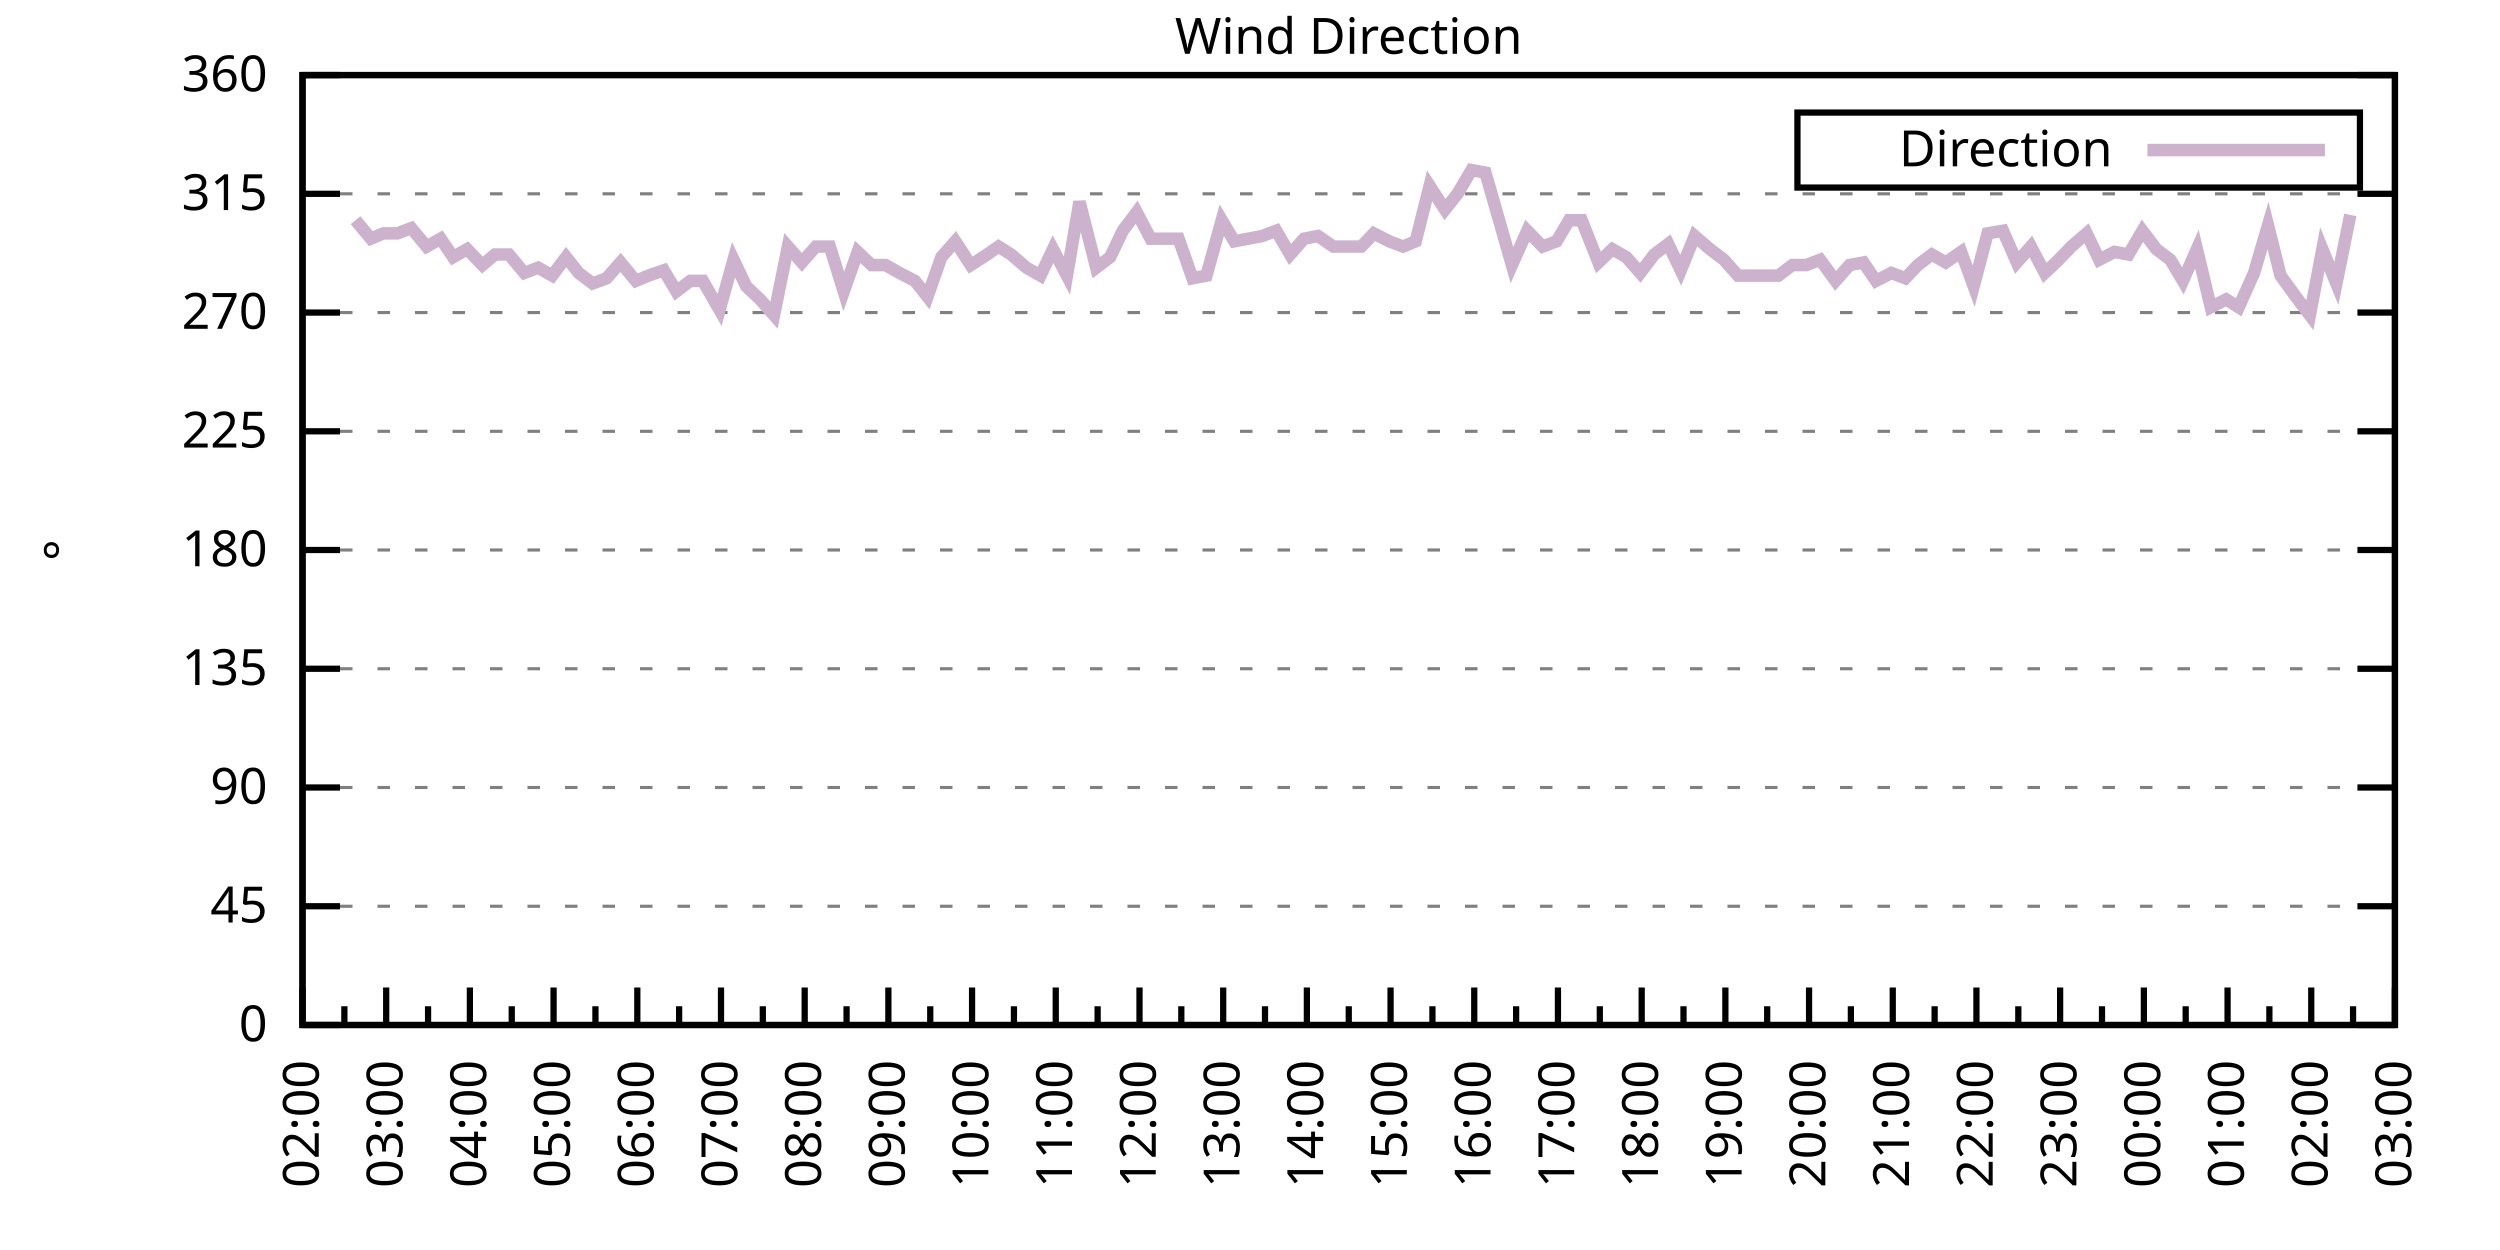
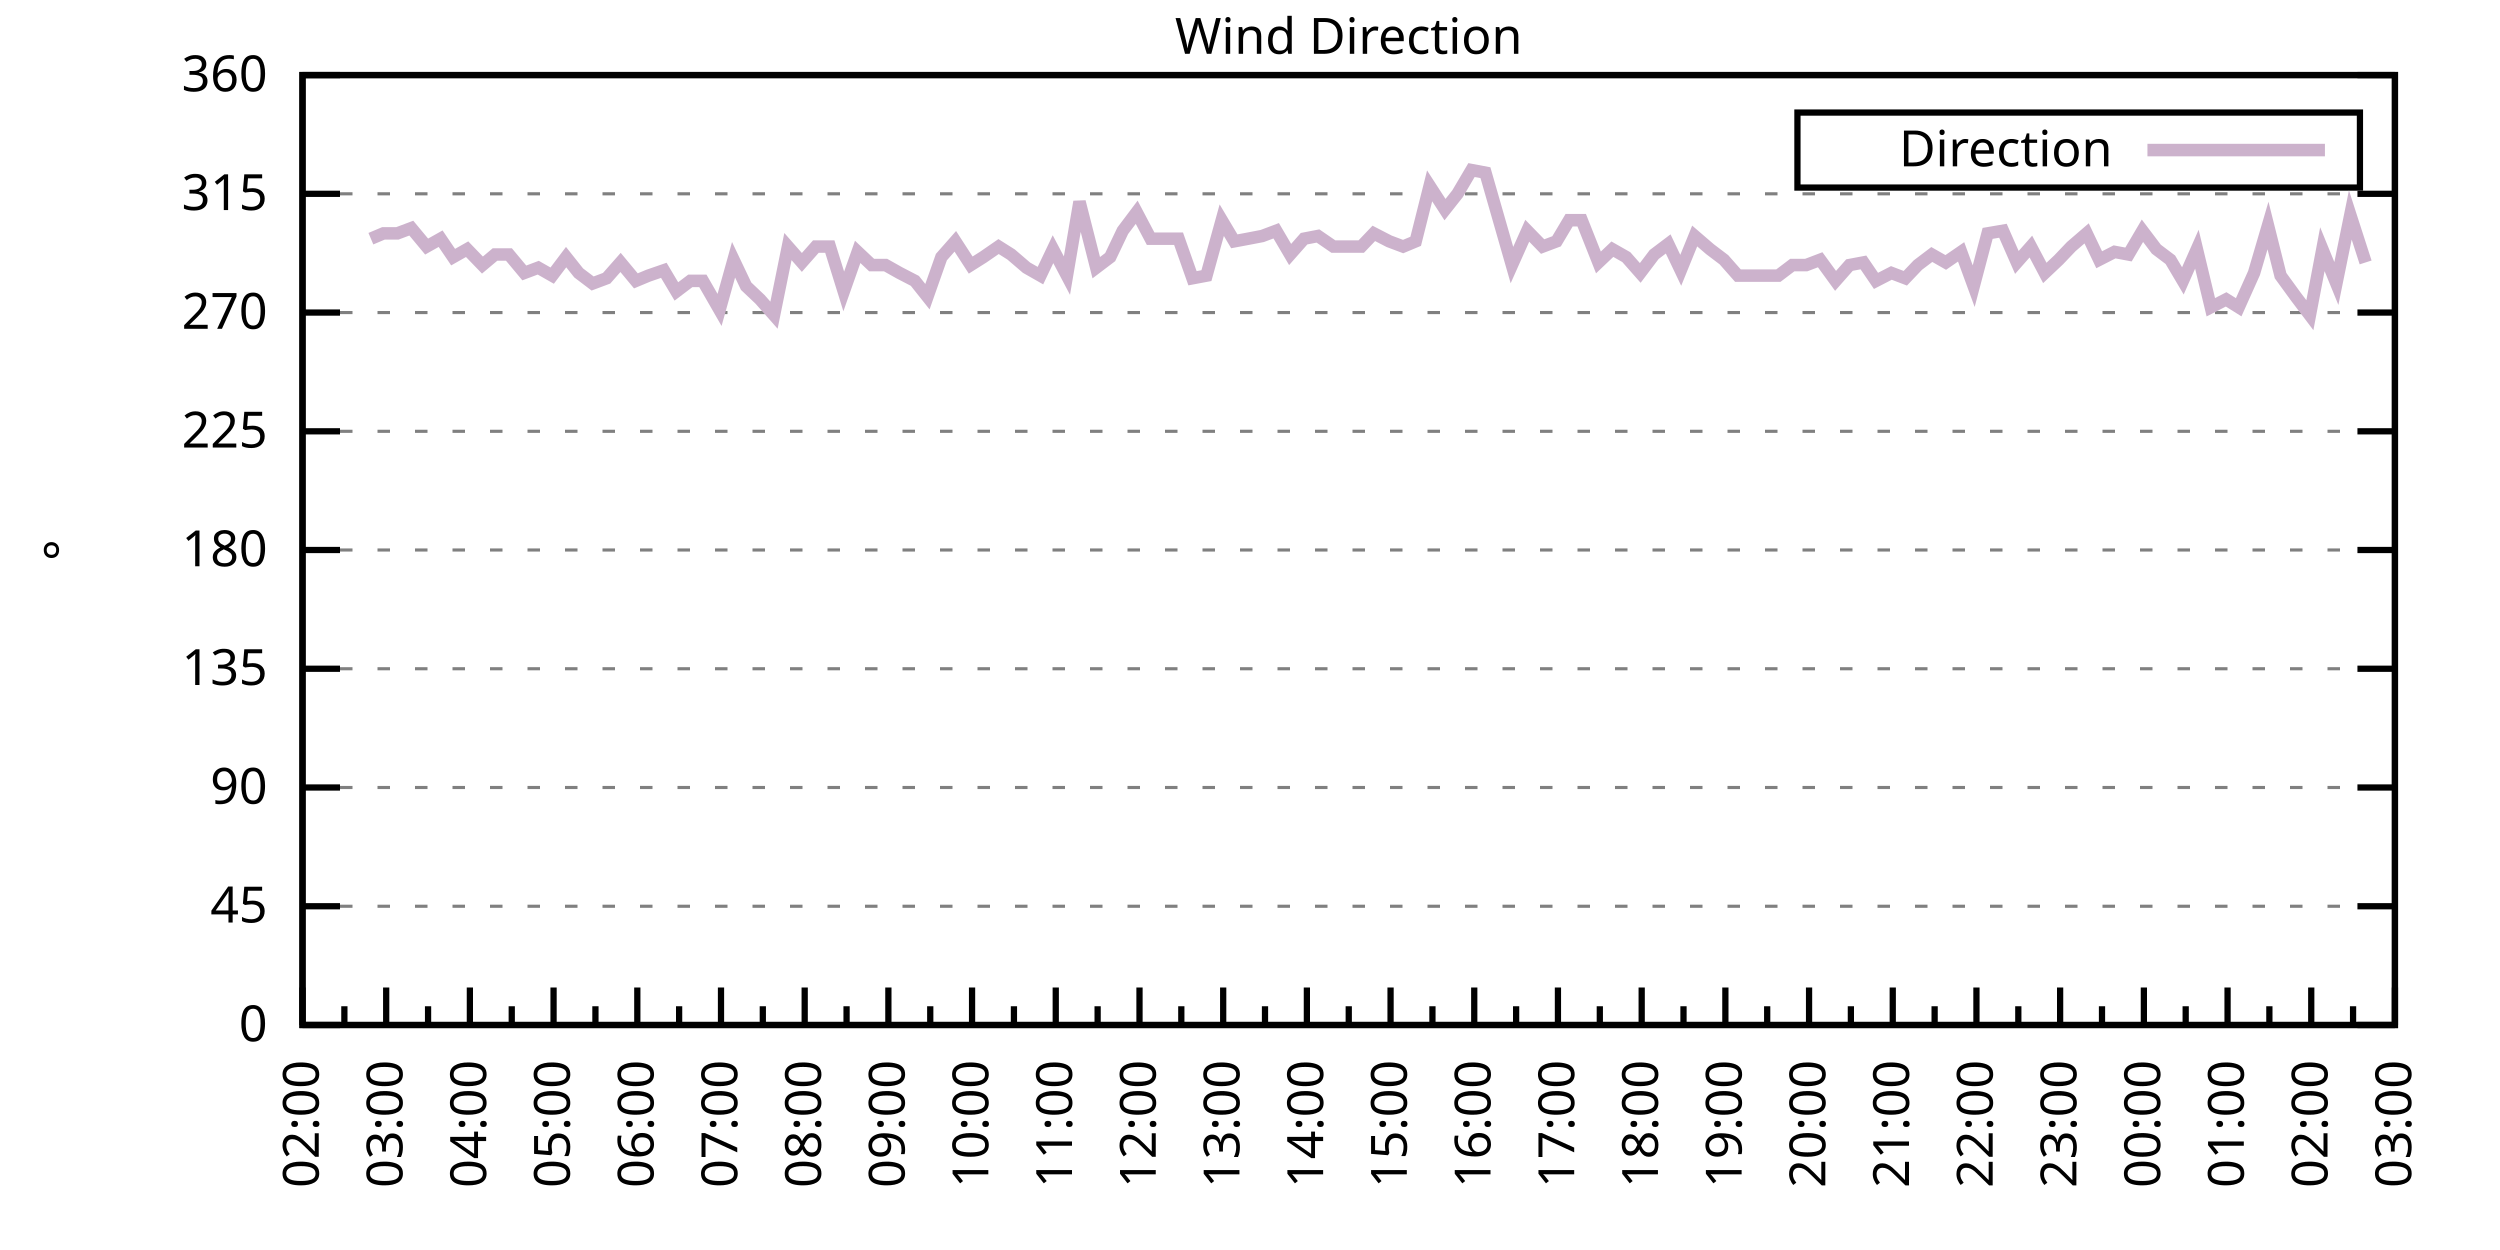
<svg xmlns="http://www.w3.org/2000/svg" xmlns:xlink="http://www.w3.org/1999/xlink" width="400" height="200" viewBox="0 0 400 200">
  <g id="gnuplot_canvas">
    <rect x="0" y="0" width="400" height="200" fill="none" />
    <defs>
      <circle id="gpDot" r="0.5" stroke-width="0.5" stroke="currentColor" />
      <path id="gpPt0" stroke-width="0.333" stroke="currentColor" d="M-1,0 h2 M0,-1 v2" />
      <path id="gpPt1" stroke-width="0.333" stroke="currentColor" d="M-1,-1 L1,1 M1,-1 L-1,1" />
      <path id="gpPt2" stroke-width="0.333" stroke="currentColor" d="M-1,0 L1,0 M0,-1 L0,1 M-1,-1 L1,1 M-1,1 L1,-1" />
      <rect id="gpPt3" stroke-width="0.333" stroke="currentColor" x="-1" y="-1" width="2" height="2" />
      <rect id="gpPt4" stroke-width="0.333" stroke="currentColor" fill="currentColor" x="-1" y="-1" width="2" height="2" />
      <circle id="gpPt5" stroke-width="0.333" stroke="currentColor" cx="0" cy="0" r="1" />
      <use xlink:href="#gpPt5" id="gpPt6" fill="currentColor" stroke="none" />
      <path id="gpPt7" stroke-width="0.333" stroke="currentColor" d="M0,-1.33 L-1.33,0.67 L1.33,0.67 z" />
      <use xlink:href="#gpPt7" id="gpPt8" fill="currentColor" stroke="none" />
      <use xlink:href="#gpPt7" id="gpPt9" stroke="currentColor" transform="rotate(180)" />
      <use xlink:href="#gpPt9" id="gpPt10" fill="currentColor" stroke="none" />
      <use xlink:href="#gpPt3" id="gpPt11" stroke="currentColor" transform="rotate(45)" />
      <use xlink:href="#gpPt11" id="gpPt12" fill="currentColor" stroke="none" />
      <path id="gpPt13" stroke-width="0.333" stroke="currentColor" d="M0,1.330 L1.265,0.411 L0.782,-1.067 L-0.782,-1.076 L-1.265,0.411 z" />
      <use xlink:href="#gpPt13" id="gpPt14" fill="currentColor" stroke="none" />
      <filter id="textbox" filterUnits="objectBoundingBox" x="0" y="0" height="1" width="1">
        <feFlood flood-color="white" flood-opacity="1" result="bgnd" />
        <feComposite in="SourceGraphic" in2="bgnd" operator="atop" />
      </filter>
      <filter id="greybox" filterUnits="objectBoundingBox" x="0" y="0" height="1" width="1">
        <feFlood flood-color="lightgrey" flood-opacity="1" result="grey" />
        <feComposite in="SourceGraphic" in2="grey" operator="atop" />
      </filter>
    </defs>
    <g fill="none" color="white" stroke="currentColor" stroke-width="1.00" stroke-linecap="butt" stroke-linejoin="miter">
</g>
    <g fill="none" color="black" stroke="currentColor" stroke-width="1.00" stroke-linecap="butt" stroke-linejoin="miter">
      <g stroke="none" shape-rendering="crispEdges">
        <polygon fill="rgb(255, 255, 255)" points="48.40,164.00 383.18,164.00 383.18,12.02 48.40,12.02 " />
      </g>
    </g>
    <g fill="none" color="black" stroke="currentColor" stroke-width="1.00" stroke-linecap="butt" stroke-linejoin="miter">
</g>
    <g fill="none" color="black" stroke="black" stroke-width="0.50" stroke-linecap="butt" stroke-linejoin="miter">
</g>
    <g fill="none" color="gray" stroke="currentColor" stroke-width="0.50" stroke-linecap="butt" stroke-linejoin="miter">
      <path stroke="gray" stroke-dasharray="2,4" class="gridline" d="M48.40,164.00 L383.19,164.00  " />
    </g>
    <g fill="none" color="gray" stroke="gray" stroke-width="1.00" stroke-linecap="butt" stroke-linejoin="miter">
</g>
    <g fill="none" color="black" stroke="currentColor" stroke-width="1.00" stroke-linecap="butt" stroke-linejoin="miter">
      <path stroke="black" d="M48.40,164.00 L54.40,164.00 M383.19,164.00 L377.19,164.00  " />
      <g transform="translate(42.80,166.60)" stroke="none" fill="black" font-family="Sans" font-size="8.00" text-anchor="end">
        <text>
          <tspan font-family="Sans"> 0</tspan>
        </text>
      </g>
    </g>
    <g fill="none" color="black" stroke="currentColor" stroke-width="1.00" stroke-linecap="butt" stroke-linejoin="miter">
</g>
    <g fill="none" color="black" stroke="black" stroke-width="0.50" stroke-linecap="butt" stroke-linejoin="miter">
</g>
    <g fill="none" color="gray" stroke="currentColor" stroke-width="0.50" stroke-linecap="butt" stroke-linejoin="miter">
      <path stroke="gray" stroke-dasharray="2,4" class="gridline" d="M48.40,145.00 L383.19,145.00  " />
    </g>
    <g fill="none" color="gray" stroke="gray" stroke-width="1.00" stroke-linecap="butt" stroke-linejoin="miter">
</g>
    <g fill="none" color="black" stroke="currentColor" stroke-width="1.00" stroke-linecap="butt" stroke-linejoin="miter">
      <path stroke="black" d="M48.40,145.00 L54.40,145.00 M383.19,145.00 L377.19,145.00  " />
      <g transform="translate(42.80,147.60)" stroke="none" fill="black" font-family="Sans" font-size="8.00" text-anchor="end">
        <text>
          <tspan font-family="Sans"> 45</tspan>
        </text>
      </g>
    </g>
    <g fill="none" color="black" stroke="currentColor" stroke-width="1.00" stroke-linecap="butt" stroke-linejoin="miter">
</g>
    <g fill="none" color="black" stroke="black" stroke-width="0.50" stroke-linecap="butt" stroke-linejoin="miter">
</g>
    <g fill="none" color="gray" stroke="currentColor" stroke-width="0.50" stroke-linecap="butt" stroke-linejoin="miter">
      <path stroke="gray" stroke-dasharray="2,4" class="gridline" d="M48.40,126.00 L383.19,126.00  " />
    </g>
    <g fill="none" color="gray" stroke="gray" stroke-width="1.00" stroke-linecap="butt" stroke-linejoin="miter">
</g>
    <g fill="none" color="black" stroke="currentColor" stroke-width="1.00" stroke-linecap="butt" stroke-linejoin="miter">
      <path stroke="black" d="M48.40,126.00 L54.40,126.00 M383.19,126.00 L377.19,126.00  " />
      <g transform="translate(42.80,128.60)" stroke="none" fill="black" font-family="Sans" font-size="8.00" text-anchor="end">
        <text>
          <tspan font-family="Sans"> 90</tspan>
        </text>
      </g>
    </g>
    <g fill="none" color="black" stroke="currentColor" stroke-width="1.00" stroke-linecap="butt" stroke-linejoin="miter">
</g>
    <g fill="none" color="black" stroke="black" stroke-width="0.50" stroke-linecap="butt" stroke-linejoin="miter">
</g>
    <g fill="none" color="gray" stroke="currentColor" stroke-width="0.50" stroke-linecap="butt" stroke-linejoin="miter">
      <path stroke="gray" stroke-dasharray="2,4" class="gridline" d="M48.40,107.00 L383.19,107.00  " />
    </g>
    <g fill="none" color="gray" stroke="gray" stroke-width="1.00" stroke-linecap="butt" stroke-linejoin="miter">
</g>
    <g fill="none" color="black" stroke="currentColor" stroke-width="1.00" stroke-linecap="butt" stroke-linejoin="miter">
      <path stroke="black" d="M48.40,107.00 L54.40,107.00 M383.19,107.00 L377.19,107.00  " />
      <g transform="translate(42.80,109.60)" stroke="none" fill="black" font-family="Sans" font-size="8.00" text-anchor="end">
        <text>
          <tspan font-family="Sans"> 135</tspan>
        </text>
      </g>
    </g>
    <g fill="none" color="black" stroke="currentColor" stroke-width="1.00" stroke-linecap="butt" stroke-linejoin="miter">
</g>
    <g fill="none" color="black" stroke="black" stroke-width="0.50" stroke-linecap="butt" stroke-linejoin="miter">
</g>
    <g fill="none" color="gray" stroke="currentColor" stroke-width="0.50" stroke-linecap="butt" stroke-linejoin="miter">
      <path stroke="gray" stroke-dasharray="2,4" class="gridline" d="M48.40,88.00 L383.19,88.00  " />
    </g>
    <g fill="none" color="gray" stroke="gray" stroke-width="1.00" stroke-linecap="butt" stroke-linejoin="miter">
</g>
    <g fill="none" color="black" stroke="currentColor" stroke-width="1.00" stroke-linecap="butt" stroke-linejoin="miter">
      <path stroke="black" d="M48.40,88.00 L54.40,88.00 M383.19,88.00 L377.19,88.00  " />
      <g transform="translate(42.80,90.60)" stroke="none" fill="black" font-family="Sans" font-size="8.00" text-anchor="end">
        <text>
          <tspan font-family="Sans"> 180</tspan>
        </text>
      </g>
    </g>
    <g fill="none" color="black" stroke="currentColor" stroke-width="1.00" stroke-linecap="butt" stroke-linejoin="miter">
</g>
    <g fill="none" color="black" stroke="black" stroke-width="0.50" stroke-linecap="butt" stroke-linejoin="miter">
</g>
    <g fill="none" color="gray" stroke="currentColor" stroke-width="0.50" stroke-linecap="butt" stroke-linejoin="miter">
      <path stroke="gray" stroke-dasharray="2,4" class="gridline" d="M48.40,69.01 L383.19,69.01  " />
    </g>
    <g fill="none" color="gray" stroke="gray" stroke-width="1.00" stroke-linecap="butt" stroke-linejoin="miter">
</g>
    <g fill="none" color="black" stroke="currentColor" stroke-width="1.00" stroke-linecap="butt" stroke-linejoin="miter">
      <path stroke="black" d="M48.40,69.01 L54.40,69.01 M383.19,69.01 L377.19,69.01  " />
      <g transform="translate(42.80,71.61)" stroke="none" fill="black" font-family="Sans" font-size="8.00" text-anchor="end">
        <text>
          <tspan font-family="Sans"> 225</tspan>
        </text>
      </g>
    </g>
    <g fill="none" color="black" stroke="currentColor" stroke-width="1.00" stroke-linecap="butt" stroke-linejoin="miter">
</g>
    <g fill="none" color="black" stroke="black" stroke-width="0.50" stroke-linecap="butt" stroke-linejoin="miter">
</g>
    <g fill="none" color="gray" stroke="currentColor" stroke-width="0.50" stroke-linecap="butt" stroke-linejoin="miter">
      <path stroke="gray" stroke-dasharray="2,4" class="gridline" d="M48.40,50.01 L383.19,50.01  " />
    </g>
    <g fill="none" color="gray" stroke="gray" stroke-width="1.00" stroke-linecap="butt" stroke-linejoin="miter">
</g>
    <g fill="none" color="black" stroke="currentColor" stroke-width="1.00" stroke-linecap="butt" stroke-linejoin="miter">
      <path stroke="black" d="M48.40,50.01 L54.40,50.01 M383.19,50.01 L377.19,50.01  " />
      <g transform="translate(42.80,52.61)" stroke="none" fill="black" font-family="Sans" font-size="8.00" text-anchor="end">
        <text>
          <tspan font-family="Sans"> 270</tspan>
        </text>
      </g>
    </g>
    <g fill="none" color="black" stroke="currentColor" stroke-width="1.00" stroke-linecap="butt" stroke-linejoin="miter">
</g>
    <g fill="none" color="black" stroke="black" stroke-width="0.50" stroke-linecap="butt" stroke-linejoin="miter">
</g>
    <g fill="none" color="gray" stroke="currentColor" stroke-width="0.50" stroke-linecap="butt" stroke-linejoin="miter">
      <path stroke="gray" stroke-dasharray="2,4" class="gridline" d="M48.40,31.01 L383.19,31.01  " />
    </g>
    <g fill="none" color="gray" stroke="gray" stroke-width="1.00" stroke-linecap="butt" stroke-linejoin="miter">
</g>
    <g fill="none" color="black" stroke="currentColor" stroke-width="1.00" stroke-linecap="butt" stroke-linejoin="miter">
      <path stroke="black" d="M48.40,31.01 L54.40,31.01 M383.19,31.01 L377.19,31.01  " />
      <g transform="translate(42.80,33.61)" stroke="none" fill="black" font-family="Sans" font-size="8.00" text-anchor="end">
        <text>
          <tspan font-family="Sans"> 315</tspan>
        </text>
      </g>
    </g>
    <g fill="none" color="black" stroke="currentColor" stroke-width="1.00" stroke-linecap="butt" stroke-linejoin="miter">
</g>
    <g fill="none" color="black" stroke="black" stroke-width="0.50" stroke-linecap="butt" stroke-linejoin="miter">
</g>
    <g fill="none" color="gray" stroke="currentColor" stroke-width="0.50" stroke-linecap="butt" stroke-linejoin="miter">
      <path stroke="gray" stroke-dasharray="2,4" class="gridline" d="M48.40,12.01 L383.19,12.01  " />
    </g>
    <g fill="none" color="gray" stroke="gray" stroke-width="1.00" stroke-linecap="butt" stroke-linejoin="miter">
</g>
    <g fill="none" color="black" stroke="currentColor" stroke-width="1.00" stroke-linecap="butt" stroke-linejoin="miter">
      <path stroke="black" d="M48.40,12.01 L54.40,12.01 M383.19,12.01 L377.19,12.01  " />
      <g transform="translate(42.80,14.61)" stroke="none" fill="black" font-family="Sans" font-size="8.00" text-anchor="end">
        <text>
          <tspan font-family="Sans"> 360</tspan>
        </text>
      </g>
    </g>
    <g fill="none" color="black" stroke="currentColor" stroke-width="1.00" stroke-linecap="butt" stroke-linejoin="miter">
      <path stroke="black" d="M48.40,164.00 L48.40,158.00  " />
      <g transform="translate(51.00,169.60) rotate(270)" stroke="none" fill="black" font-family="Sans" font-size="8.00" text-anchor="end">
        <text>
          <tspan font-family="Sans">02:00</tspan>
        </text>
      </g>
    </g>
    <g fill="none" color="black" stroke="currentColor" stroke-width="1.00" stroke-linecap="butt" stroke-linejoin="miter">
      <path stroke="black" d="M55.10,164.00 L55.10,161.00 M61.79,164.00 L61.79,158.00  " />
      <g transform="translate(64.39,169.60) rotate(270)" stroke="none" fill="black" font-family="Sans" font-size="8.00" text-anchor="end">
        <text>
          <tspan font-family="Sans">03:00</tspan>
        </text>
      </g>
    </g>
    <g fill="none" color="black" stroke="currentColor" stroke-width="1.00" stroke-linecap="butt" stroke-linejoin="miter">
      <path stroke="black" d="M68.49,164.00 L68.49,161.00 M75.18,164.00 L75.18,158.00  " />
      <g transform="translate(77.78,169.60) rotate(270)" stroke="none" fill="black" font-family="Sans" font-size="8.00" text-anchor="end">
        <text>
          <tspan font-family="Sans">04:00</tspan>
        </text>
      </g>
    </g>
    <g fill="none" color="black" stroke="currentColor" stroke-width="1.00" stroke-linecap="butt" stroke-linejoin="miter">
      <path stroke="black" d="M81.88,164.00 L81.88,161.00 M88.57,164.00 L88.57,158.00  " />
      <g transform="translate(91.17,169.60) rotate(270)" stroke="none" fill="black" font-family="Sans" font-size="8.00" text-anchor="end">
        <text>
          <tspan font-family="Sans">05:00</tspan>
        </text>
      </g>
    </g>
    <g fill="none" color="black" stroke="currentColor" stroke-width="1.00" stroke-linecap="butt" stroke-linejoin="miter">
      <path stroke="black" d="M95.27,164.00 L95.27,161.00 M101.97,164.00 L101.97,158.00  " />
      <g transform="translate(104.57,169.60) rotate(270)" stroke="none" fill="black" font-family="Sans" font-size="8.00" text-anchor="end">
        <text>
          <tspan font-family="Sans">06:00</tspan>
        </text>
      </g>
    </g>
    <g fill="none" color="black" stroke="currentColor" stroke-width="1.00" stroke-linecap="butt" stroke-linejoin="miter">
      <path stroke="black" d="M108.66,164.00 L108.66,161.00 M115.36,164.00 L115.36,158.00  " />
      <g transform="translate(117.96,169.60) rotate(270)" stroke="none" fill="black" font-family="Sans" font-size="8.00" text-anchor="end">
        <text>
          <tspan font-family="Sans">07:00</tspan>
        </text>
      </g>
    </g>
    <g fill="none" color="black" stroke="currentColor" stroke-width="1.00" stroke-linecap="butt" stroke-linejoin="miter">
      <path stroke="black" d="M122.05,164.00 L122.05,161.00 M128.75,164.00 L128.75,158.00  " />
      <g transform="translate(131.35,169.60) rotate(270)" stroke="none" fill="black" font-family="Sans" font-size="8.00" text-anchor="end">
        <text>
          <tspan font-family="Sans">08:00</tspan>
        </text>
      </g>
    </g>
    <g fill="none" color="black" stroke="currentColor" stroke-width="1.00" stroke-linecap="butt" stroke-linejoin="miter">
      <path stroke="black" d="M135.45,164.00 L135.45,161.00 M142.14,164.00 L142.14,158.00  " />
      <g transform="translate(144.74,169.60) rotate(270)" stroke="none" fill="black" font-family="Sans" font-size="8.00" text-anchor="end">
        <text>
          <tspan font-family="Sans">09:00</tspan>
        </text>
      </g>
    </g>
    <g fill="none" color="black" stroke="currentColor" stroke-width="1.00" stroke-linecap="butt" stroke-linejoin="miter">
      <path stroke="black" d="M148.84,164.00 L148.84,161.00 M155.53,164.00 L155.53,158.00  " />
      <g transform="translate(158.13,169.60) rotate(270)" stroke="none" fill="black" font-family="Sans" font-size="8.00" text-anchor="end">
        <text>
          <tspan font-family="Sans">10:00</tspan>
        </text>
      </g>
    </g>
    <g fill="none" color="black" stroke="currentColor" stroke-width="1.00" stroke-linecap="butt" stroke-linejoin="miter">
      <path stroke="black" d="M162.23,164.00 L162.23,161.00 M168.92,164.00 L168.92,158.00  " />
      <g transform="translate(171.52,169.60) rotate(270)" stroke="none" fill="black" font-family="Sans" font-size="8.00" text-anchor="end">
        <text>
          <tspan font-family="Sans">11:00</tspan>
        </text>
      </g>
    </g>
    <g fill="none" color="black" stroke="currentColor" stroke-width="1.00" stroke-linecap="butt" stroke-linejoin="miter">
      <path stroke="black" d="M175.62,164.00 L175.62,161.00 M182.32,164.00 L182.32,158.00  " />
      <g transform="translate(184.92,169.60) rotate(270)" stroke="none" fill="black" font-family="Sans" font-size="8.00" text-anchor="end">
        <text>
          <tspan font-family="Sans">12:00</tspan>
        </text>
      </g>
    </g>
    <g fill="none" color="black" stroke="currentColor" stroke-width="1.00" stroke-linecap="butt" stroke-linejoin="miter">
      <path stroke="black" d="M189.01,164.00 L189.01,161.00 M195.71,164.00 L195.71,158.00  " />
      <g transform="translate(198.31,169.60) rotate(270)" stroke="none" fill="black" font-family="Sans" font-size="8.00" text-anchor="end">
        <text>
          <tspan font-family="Sans">13:00</tspan>
        </text>
      </g>
    </g>
    <g fill="none" color="black" stroke="currentColor" stroke-width="1.00" stroke-linecap="butt" stroke-linejoin="miter">
      <path stroke="black" d="M202.40,164.00 L202.40,161.00 M209.10,164.00 L209.10,158.00  " />
      <g transform="translate(211.70,169.60) rotate(270)" stroke="none" fill="black" font-family="Sans" font-size="8.00" text-anchor="end">
        <text>
          <tspan font-family="Sans">14:00</tspan>
        </text>
      </g>
    </g>
    <g fill="none" color="black" stroke="currentColor" stroke-width="1.00" stroke-linecap="butt" stroke-linejoin="miter">
      <path stroke="black" d="M215.80,164.00 L215.80,161.00 M222.49,164.00 L222.49,158.00  " />
      <g transform="translate(225.09,169.60) rotate(270)" stroke="none" fill="black" font-family="Sans" font-size="8.00" text-anchor="end">
        <text>
          <tspan font-family="Sans">15:00</tspan>
        </text>
      </g>
    </g>
    <g fill="none" color="black" stroke="currentColor" stroke-width="1.00" stroke-linecap="butt" stroke-linejoin="miter">
      <path stroke="black" d="M229.19,164.00 L229.19,161.00 M235.88,164.00 L235.88,158.00  " />
      <g transform="translate(238.48,169.60) rotate(270)" stroke="none" fill="black" font-family="Sans" font-size="8.00" text-anchor="end">
        <text>
          <tspan font-family="Sans">16:00</tspan>
        </text>
      </g>
    </g>
    <g fill="none" color="black" stroke="currentColor" stroke-width="1.00" stroke-linecap="butt" stroke-linejoin="miter">
      <path stroke="black" d="M242.58,164.00 L242.58,161.00 M249.27,164.00 L249.27,158.00  " />
      <g transform="translate(251.87,169.60) rotate(270)" stroke="none" fill="black" font-family="Sans" font-size="8.00" text-anchor="end">
        <text>
          <tspan font-family="Sans">17:00</tspan>
        </text>
      </g>
    </g>
    <g fill="none" color="black" stroke="currentColor" stroke-width="1.00" stroke-linecap="butt" stroke-linejoin="miter">
      <path stroke="black" d="M255.97,164.00 L255.97,161.00 M262.67,164.00 L262.67,158.00  " />
      <g transform="translate(265.27,169.60) rotate(270)" stroke="none" fill="black" font-family="Sans" font-size="8.00" text-anchor="end">
        <text>
          <tspan font-family="Sans">18:00</tspan>
        </text>
      </g>
    </g>
    <g fill="none" color="black" stroke="currentColor" stroke-width="1.00" stroke-linecap="butt" stroke-linejoin="miter">
      <path stroke="black" d="M269.36,164.00 L269.36,161.00 M276.06,164.00 L276.06,158.00  " />
      <g transform="translate(278.66,169.60) rotate(270)" stroke="none" fill="black" font-family="Sans" font-size="8.00" text-anchor="end">
        <text>
          <tspan font-family="Sans">19:00</tspan>
        </text>
      </g>
    </g>
    <g fill="none" color="black" stroke="currentColor" stroke-width="1.00" stroke-linecap="butt" stroke-linejoin="miter">
      <path stroke="black" d="M282.75,164.00 L282.75,161.00 M289.45,164.00 L289.45,158.00  " />
      <g transform="translate(292.05,169.60) rotate(270)" stroke="none" fill="black" font-family="Sans" font-size="8.00" text-anchor="end">
        <text>
          <tspan font-family="Sans">20:00</tspan>
        </text>
      </g>
    </g>
    <g fill="none" color="black" stroke="currentColor" stroke-width="1.00" stroke-linecap="butt" stroke-linejoin="miter">
      <path stroke="black" d="M296.14,164.00 L296.14,161.00 M302.84,164.00 L302.84,158.00  " />
      <g transform="translate(305.44,169.60) rotate(270)" stroke="none" fill="black" font-family="Sans" font-size="8.00" text-anchor="end">
        <text>
          <tspan font-family="Sans">21:00</tspan>
        </text>
      </g>
    </g>
    <g fill="none" color="black" stroke="currentColor" stroke-width="1.00" stroke-linecap="butt" stroke-linejoin="miter">
      <path stroke="black" d="M309.54,164.00 L309.54,161.00 M316.23,164.00 L316.23,158.00  " />
      <g transform="translate(318.83,169.60) rotate(270)" stroke="none" fill="black" font-family="Sans" font-size="8.00" text-anchor="end">
        <text>
          <tspan font-family="Sans">22:00</tspan>
        </text>
      </g>
    </g>
    <g fill="none" color="black" stroke="currentColor" stroke-width="1.00" stroke-linecap="butt" stroke-linejoin="miter">
      <path stroke="black" d="M322.93,164.00 L322.93,161.00 M329.62,164.00 L329.62,158.00  " />
      <g transform="translate(332.22,169.60) rotate(270)" stroke="none" fill="black" font-family="Sans" font-size="8.00" text-anchor="end">
        <text>
          <tspan font-family="Sans">23:00</tspan>
        </text>
      </g>
    </g>
    <g fill="none" color="black" stroke="currentColor" stroke-width="1.00" stroke-linecap="butt" stroke-linejoin="miter">
      <path stroke="black" d="M336.32,164.00 L336.32,161.00 M343.02,164.00 L343.02,158.00  " />
      <g transform="translate(345.62,169.60) rotate(270)" stroke="none" fill="black" font-family="Sans" font-size="8.00" text-anchor="end">
        <text>
          <tspan font-family="Sans">00:00</tspan>
        </text>
      </g>
    </g>
    <g fill="none" color="black" stroke="currentColor" stroke-width="1.00" stroke-linecap="butt" stroke-linejoin="miter">
      <path stroke="black" d="M349.71,164.00 L349.71,161.00 M356.41,164.00 L356.41,158.00  " />
      <g transform="translate(359.01,169.60) rotate(270)" stroke="none" fill="black" font-family="Sans" font-size="8.00" text-anchor="end">
        <text>
          <tspan font-family="Sans">01:00</tspan>
        </text>
      </g>
    </g>
    <g fill="none" color="black" stroke="currentColor" stroke-width="1.00" stroke-linecap="butt" stroke-linejoin="miter">
      <path stroke="black" d="M363.10,164.00 L363.10,161.00 M369.80,164.00 L369.80,158.00  " />
      <g transform="translate(372.40,169.60) rotate(270)" stroke="none" fill="black" font-family="Sans" font-size="8.00" text-anchor="end">
        <text>
          <tspan font-family="Sans">02:00</tspan>
        </text>
      </g>
    </g>
    <g fill="none" color="black" stroke="currentColor" stroke-width="1.00" stroke-linecap="butt" stroke-linejoin="miter">
      <path stroke="black" d="M376.49,164.00 L376.49,161.00 M383.19,164.00 L383.19,158.00  " />
      <g transform="translate(385.79,169.60) rotate(270)" stroke="none" fill="black" font-family="Sans" font-size="8.00" text-anchor="end">
        <text>
          <tspan font-family="Sans">03:00</tspan>
        </text>
      </g>
    </g>
    <g fill="none" color="black" stroke="currentColor" stroke-width="1.00" stroke-linecap="butt" stroke-linejoin="miter">
</g>
    <g fill="none" color="black" stroke="currentColor" stroke-width="1.00" stroke-linecap="butt" stroke-linejoin="miter">
      <path stroke="black" d="M48.40,12.01 L48.40,164.00 L383.19,164.00 L383.19,12.01 L48.40,12.01 Z  " />
    </g>
    <g fill="none" color="black" stroke="currentColor" stroke-width="1.00" stroke-linecap="butt" stroke-linejoin="miter">
      <g transform="translate(12.80,88.01) rotate(270)" stroke="none" fill="black" font-family="Sans" font-size="8.00" text-anchor="middle">
        <text>
          <tspan font-family="Sans">°</tspan>
        </text>
      </g>
    </g>
    <g fill="none" color="black" stroke="currentColor" stroke-width="1.00" stroke-linecap="butt" stroke-linejoin="miter">
</g>
    <g fill="none" color="black" stroke="currentColor" stroke-width="1.00" stroke-linecap="butt" stroke-linejoin="miter">
      <path stroke="black" d="M287.59,30.01 L287.59,18.01 L377.59,18.01 L377.59,30.01 L287.59,30.01 Z  " />
    </g>
    <g id="Wind_direction_plot_1">
      <g fill="none" color="white" stroke="black" stroke-width="2.00" stroke-linecap="butt" stroke-linejoin="miter">
</g>
      <g fill="none" color="black" stroke="currentColor" stroke-width="2.00" stroke-linecap="butt" stroke-linejoin="miter">
        <g transform="translate(337.99,26.61)" stroke="none" fill="black" font-family="Sans" font-size="8.00" text-anchor="end">
          <text>
            <tspan font-family="Sans">Direction</tspan>
          </text>
        </g>
      </g>
      <g fill="none" color="black" stroke="currentColor" stroke-width="2.00" stroke-linecap="butt" stroke-linejoin="miter">
-         <path stroke="rgb(204, 178, 204)" d="M343.59,24.01 L371.99,24.01 M56.88,35.23 L59.34,38.19 L61.35,37.34 L63.58,37.34 L65.81,36.50 L68.26,39.45   L70.50,38.19 L72.50,41.14 L74.74,39.87 L77.19,42.41 L79.20,40.72 L81.43,40.72 L83.89,43.67 L86.12,42.83   L88.35,44.10 L90.58,41.14 L92.59,43.67 L94.82,45.36 L97.06,44.52 L99.29,41.99 L101.74,44.94 L103.75,44.10   L106.21,43.25 L108.22,46.63 L110.45,44.94 L112.46,44.94 L115.13,49.59 L117.37,41.56 L119.38,45.79 L121.61,47.90   L123.84,50.43 L126.07,39.45 L128.30,41.99 L130.54,39.45 L132.77,39.45 L135.00,46.63 L137.23,40.30 L139.46,42.41   L141.69,42.41 L143.93,43.67 L146.38,44.94 L148.39,47.47 L150.62,41.14 L152.85,38.61 L155.31,42.41 L157.32,41.14   L159.77,39.45 L161.78,40.72 L164.24,42.83 L166.47,44.10 L168.48,39.87 L170.71,44.10 L172.72,32.28 L175.40,42.83   L177.63,41.14 L179.64,36.92 L181.87,33.96 L184.10,38.19 L186.33,38.19 L188.57,38.19 L190.80,44.52 L193.03,44.10   L195.48,35.23 L197.49,38.61 L199.73,38.19 L201.96,37.76 L204.19,36.92 L206.42,40.72 L208.65,38.19 L210.88,37.76   L213.34,39.45 L215.57,39.45 L217.80,39.45 L219.81,37.34 L222.27,38.61 L224.50,39.45 L226.51,38.61 L228.74,29.74   L231.20,33.54 L233.20,31.01 L235.44,27.21 L237.67,27.63 L241.91,42.41 L244.36,36.92 L246.82,39.45 L249.05,38.61   L251.06,35.23 L253.07,35.23 L255.75,41.99 L257.98,39.87 L260.21,41.14 L262.44,43.67 L264.67,40.72 L266.91,39.03   L268.92,43.25 L271.15,37.76 L273.60,39.87 L275.83,41.56 L278.07,44.10 L280.07,44.10 L282.31,44.10 L284.54,44.10   L286.77,42.41 L289.00,42.41 L291.23,41.56 L293.69,44.94 L295.92,42.41 L298.15,41.99 L300.16,44.94 L302.62,43.67   L304.85,44.52 L306.86,42.41 L309.09,40.72 L311.32,41.99 L313.78,40.30 L315.79,45.79 L318.02,37.34 L320.47,36.92   L322.70,41.99 L324.94,39.45 L327.17,43.67 L329.40,41.56 L331.41,39.45 L333.86,37.34 L335.87,41.56 L338.33,40.30   L340.56,40.72 L342.79,36.92 L345.02,39.87 L347.26,41.56 L349.26,44.94 L351.50,39.87 L353.73,49.16 L356.18,47.90   L358.19,49.16 L360.65,43.67 L362.88,36.08 L364.89,44.10 L367.34,47.47 L369.58,50.43 L371.58,39.87 L373.82,45.36   L376.05,34.39  " />
+         <path stroke="rgb(204, 178, 204)" d="M343.59,24.01 L371.99,24.01 M59.34,38.19 L61.35,37.34 L63.58,37.34 L65.81,36.50 L68.26,39.45 L70.50,38.19   L72.50,41.14 L74.74,39.87 L77.19,42.41 L79.20,40.72 L81.43,40.72 L83.89,43.67 L86.12,42.83 L88.35,44.10   L90.58,41.14 L92.59,43.67 L94.82,45.36 L97.06,44.52 L99.29,41.99 L101.74,44.94 L103.75,44.10 L106.21,43.25   L108.22,46.63 L110.45,44.94 L112.46,44.94 L115.13,49.59 L117.37,41.56 L119.38,45.79 L121.61,47.90 L123.84,50.43   L126.07,39.45 L128.30,41.99 L130.54,39.45 L132.77,39.45 L135.00,46.63 L137.23,40.30 L139.46,42.41 L141.69,42.41   L143.93,43.67 L146.38,44.94 L148.39,47.47 L150.62,41.14 L152.85,38.61 L155.31,42.41 L157.32,41.14 L159.77,39.45   L161.78,40.72 L164.24,42.83 L166.47,44.10 L168.48,39.87 L170.71,44.10 L172.72,32.28 L175.40,42.83 L177.63,41.14   L179.64,36.92 L181.87,33.96 L184.10,38.19 L186.33,38.19 L188.57,38.19 L190.80,44.52 L193.03,44.10 L195.48,35.23   L197.49,38.61 L199.73,38.19 L201.96,37.76 L204.19,36.92 L206.42,40.72 L208.65,38.19 L210.88,37.76 L213.34,39.45   L215.57,39.45 L217.80,39.45 L219.81,37.34 L222.27,38.61 L224.50,39.45 L226.51,38.61 L228.74,29.74 L231.20,33.54   L233.20,31.01 L235.44,27.21 L237.67,27.63 L241.91,42.41 L244.36,36.92 L246.82,39.45 L249.05,38.61 L251.06,35.23   L253.07,35.23 L255.75,41.99 L257.98,39.87 L260.21,41.14 L262.44,43.67 L264.67,40.72 L266.91,39.03 L268.92,43.25   L271.15,37.76 L273.60,39.87 L275.83,41.56 L278.07,44.10 L280.07,44.10 L282.31,44.10 L284.54,44.10 L286.77,42.41   L289.00,42.41 L291.23,41.56 L293.69,44.94 L295.92,42.41 L298.15,41.99 L300.16,44.94 L302.62,43.67 L304.85,44.52   L306.86,42.41 L309.09,40.72 L311.32,41.99 L313.78,40.30 L315.79,45.79 L318.02,37.34 L320.47,36.92 L322.70,41.99   L324.94,39.45 L327.17,43.67 L329.40,41.56 L331.41,39.45 L333.86,37.34 L335.87,41.56 L338.33,40.30 L340.56,40.72   L342.79,36.92 L345.02,39.87 L347.26,41.56 L349.26,44.94 L351.50,39.87 L353.73,49.16 L356.18,47.90 L358.19,49.16   L360.65,43.67 L362.88,36.08 L364.89,44.10 L367.34,47.47 L369.58,50.43 L371.58,39.87 L373.82,45.36 L376.05,34.39   L378.50,41.99  " />
      </g>
    </g>
    <g fill="none" color="black" stroke="currentColor" stroke-width="2.00" stroke-linecap="butt" stroke-linejoin="miter">
</g>
    <g fill="none" color="black" stroke="black" stroke-width="1.00" stroke-linecap="butt" stroke-linejoin="miter">
</g>
    <g fill="none" color="black" stroke="currentColor" stroke-width="1.00" stroke-linecap="butt" stroke-linejoin="miter">
      <path stroke="black" d="M48.40,12.01 L48.40,164.00 L383.19,164.00 L383.19,12.01 L48.40,12.01 Z  " />
    </g>
    <g fill="none" color="black" stroke="currentColor" stroke-width="1.00" stroke-linecap="butt" stroke-linejoin="miter">
      <g transform="translate(215.79,8.61)" stroke="none" fill="black" font-family="Sans" font-size="8.00" text-anchor="middle">
        <text>
          <tspan font-family="Sans">Wind Direction</tspan>
        </text>
      </g>
    </g>
    <g fill="none" color="black" stroke="currentColor" stroke-width="1.00" stroke-linecap="butt" stroke-linejoin="miter">
</g>
  </g>
</svg>
